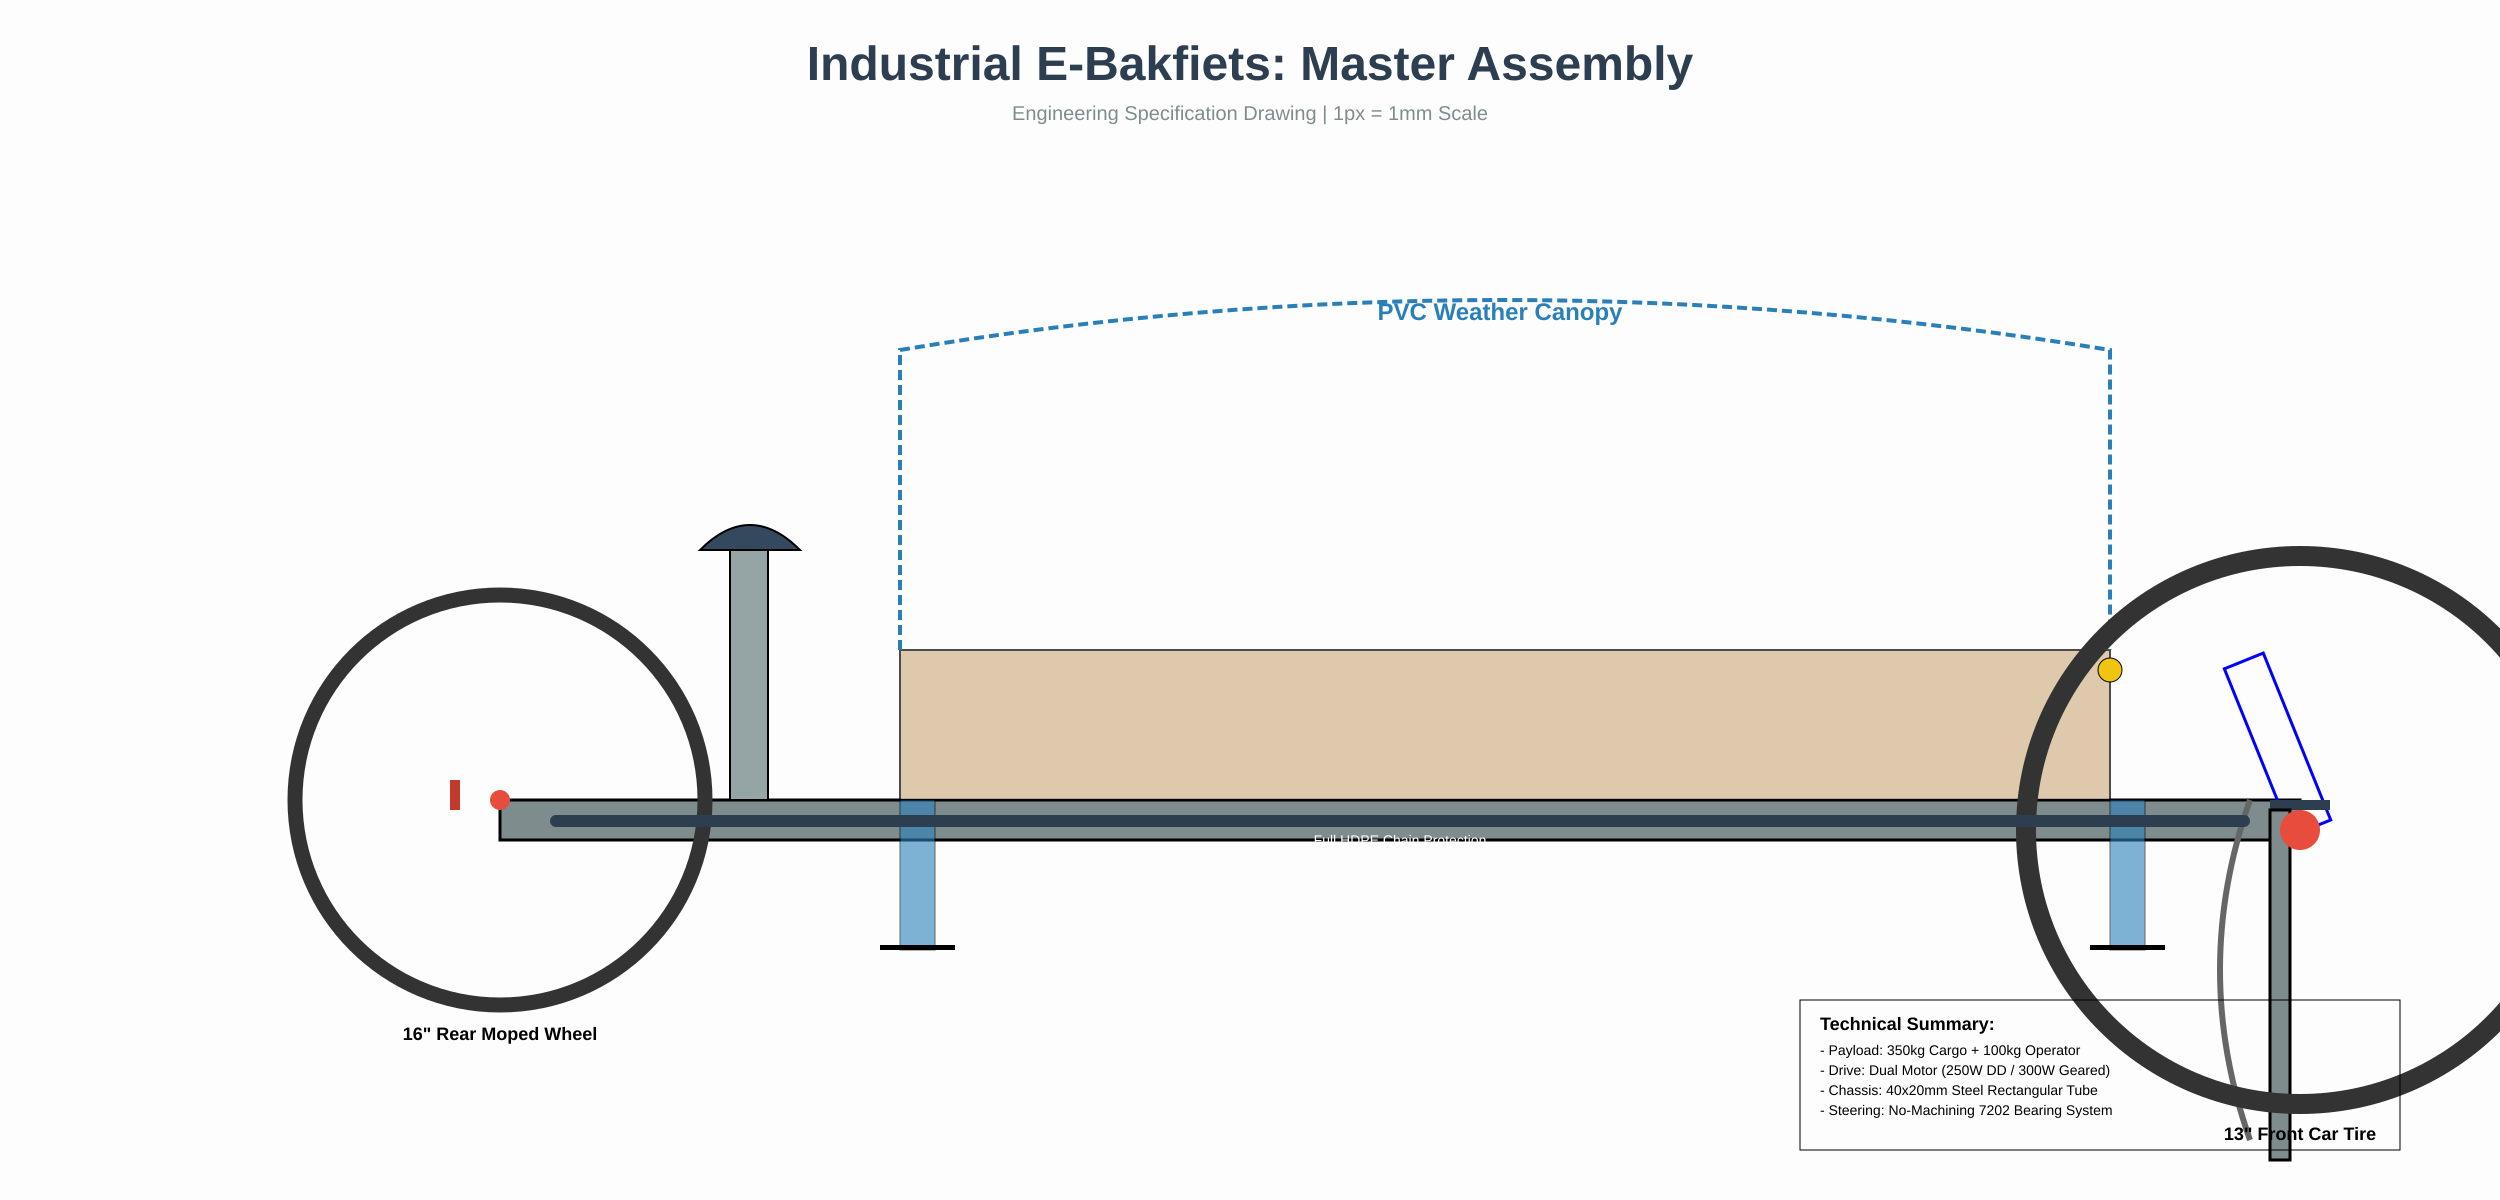
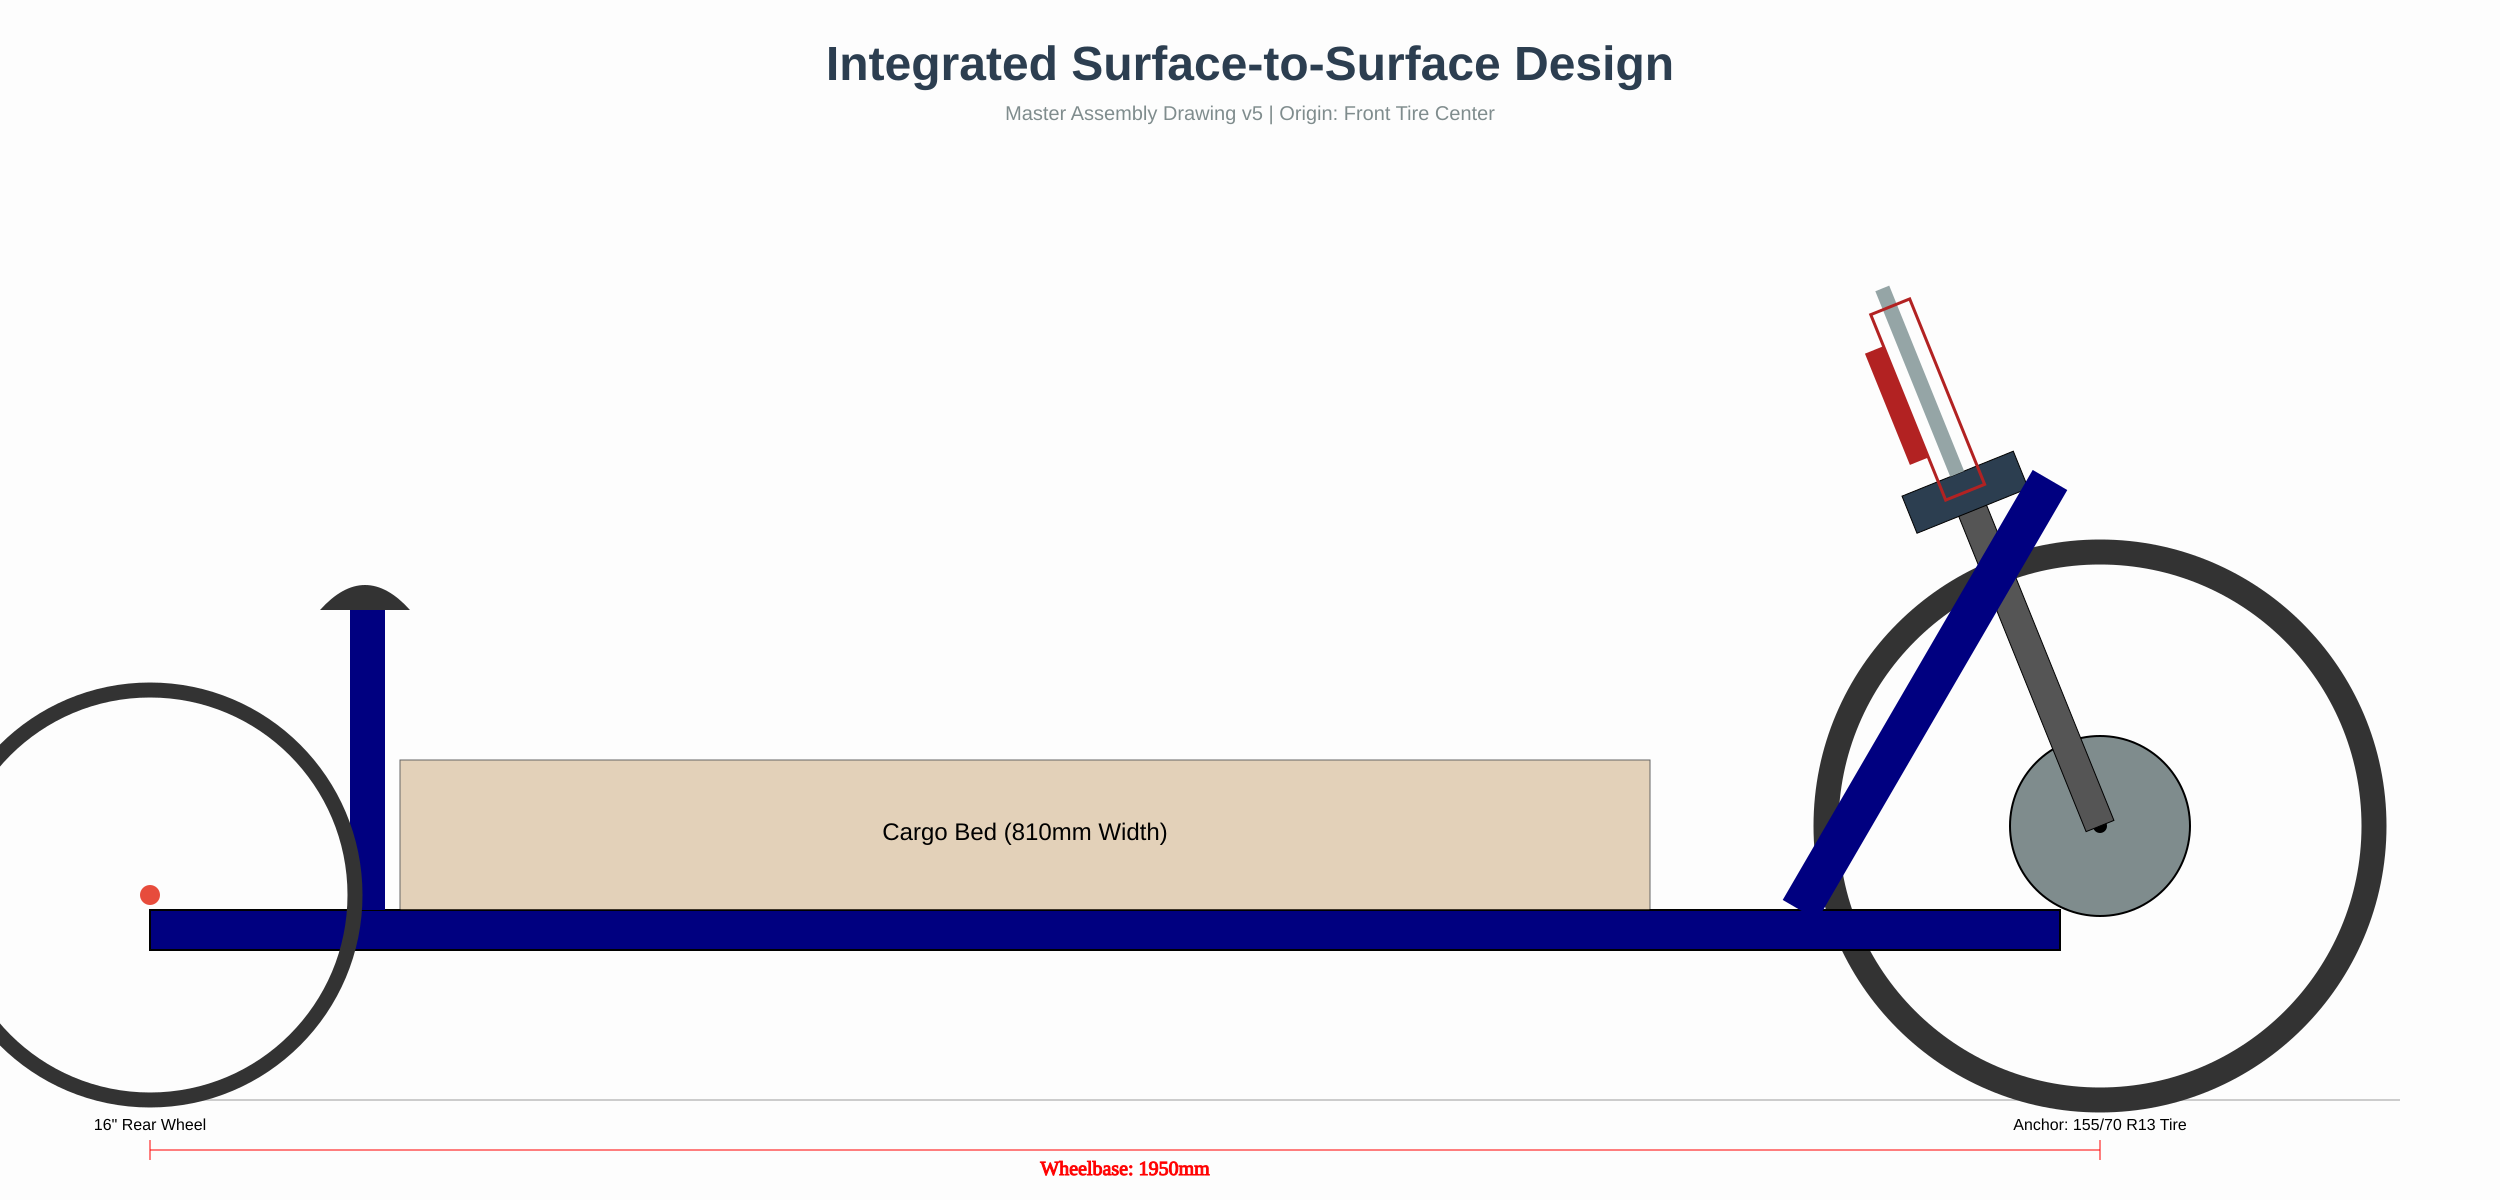
<svg xmlns="http://www.w3.org/2000/svg" width="2500" height="1200" viewBox="0 0 2500 1200">
  <rect x="0" y="0" width="2500" height="1200" fill="#fdfdfd" />
+   <line x1="100" y1="1100" x2="2400" y2="1100" stroke="#cccccc" stroke-width="2" />
+   <g id="front_wheel_anchor">
+     <circle cx="2100" cy="826" r="274" fill="none" stroke="#333333" stroke-width="25" />
+     <circle cx="2100" cy="826" r="90" fill="#7f8c8d" stroke="black" stroke-width="2" />
+     <circle cx="2100" cy="826" r="7" fill="black" />
+     <text x="2100" y="1130" font-family="Arial" font-size="16" text-anchor="middle">Anchor: 155/70 R13 Tire</text>
+   </g>
+   <g id="fork_layer" transform="rotate(-22 2100 826)">
+     <rect x="2085" y="466" width="30" height="360" fill="#555555" stroke="black" />
+     <rect x="2040" y="446" width="120" height="40" fill="#2c3e50" stroke="black" />
+     <rect x="2092" y="246" width="15" height="200" fill="#95a5a6" />
+   </g>
+   <g id="steering_head_layer" transform="rotate(-22 2100 826)">
+     <rect x="2079" y="266" width="42" height="200" fill="none" stroke="firebrick" stroke-width="3" />
+     <rect x="2059" y="300" width="20" height="120" fill="firebrick" />
+   </g>
  <g id="frame_layer">
-     <rect id="main_spar" x="500" y="800" width="1800" height="40" fill="#7f8c8d" stroke="black" stroke-width="3" />
-     <g transform="rotate(-22 2300 800)">
-       <rect x="2279" y="650" width="42" height="180" fill="none" stroke="blue" stroke-width="3" />
-     </g>
-     <rect x="730" y="550" width="38" height="250" fill="#95a5a6" stroke="black" stroke-width="2" />
-     <path d="M 700 550 Q 750 500 800 550 Z" fill="#34495e" stroke="black" stroke-width="2" />
+     <rect x="150" y="910" width="1910" height="40" fill="#000080" stroke="black" stroke-width="2" />
+     <path d="M 2050 480 L 1800 910" fill="none" stroke="#000080" stroke-width="40" />
+     <rect x="400" y="760" width="1250" height="150" fill="#d2b48c" stroke="black" stroke-width="1" opacity="0.6" />
+     <text x="1025" y="840" font-family="Arial" font-size="24" text-anchor="middle">Cargo Bed (810mm Width)</text>
  </g>
-   <g id="cargo_box_layer">
-     <rect x="900" y="650" width="1210" height="150" fill="#d2b48c" stroke="black" stroke-width="2" opacity="0.7" />
-     <path id="weather_canopy" d="M 900 650 L 900 350 Q 1500 250 2110 350 L 2110 650" fill="none" stroke="#2980b9" stroke-width="4" stroke-dasharray="10,5" />
-     <text x="1500" y="320" font-family="Arial" font-size="24" fill="#2980b9" text-anchor="middle" font-weight="bold">PVC Weather Canopy</text>
+   <g id="rear_layer">
+     <rect x="350" y="610" width="35" height="300" fill="#000080" />
+     <path d="M 320 610 Q 365 560 410 610 Z" fill="#333" />
+     <circle cx="150" cy="895" r="205" fill="none" stroke="#333" stroke-width="15" />
+     <circle cx="150" cy="895" r="10" fill="#e74c3c" />
+     <text x="150" y="1130" font-family="Arial" font-size="16" text-anchor="middle">16" Rear Wheel</text>
  </g>
-   <g id="fork_steering_layer" transform="translate(2020, 320)">
-     <rect x="250" y="480" width="60" height="10" fill="#2c3e50" />
-     <rect x="250" y="490" width="20" height="350" fill="#7f8c8d" stroke="black" stroke-width="3" />
-     <path d="M 230 480 Q 170 650 230 820" fill="none" stroke="#666666" stroke-width="6" />
+   <text x="1250" y="80" font-family="Arial" font-size="48" font-weight="bold" text-anchor="middle" fill="#2c3e50">Integrated Surface-to-Surface Design</text>
+   <text x="1250" y="120" font-family="Arial" font-size="20" text-anchor="middle" fill="#7f8c8d">Master Assembly Drawing v5 | Origin: Front Tire Center</text>
+   <g stroke="red" stroke-width="1">
+     <line x1="150" y1="1150" x2="2100" y2="1150" />
+     <line x1="150" y1="1140" x2="150" y2="1160" />
+     <line x1="2100" y1="1140" x2="2100" y2="1160" />
+     <text x="1125" y="1175" fill="red" font-size="20" text-anchor="middle">Wheelbase: 1950mm</text>
  </g>
-   <g id="wheels_layer">
-     <circle cx="500" cy="800" r="205" fill="none" stroke="#333333" stroke-width="15" />
-     <circle cx="500" cy="800" r="10" fill="#e74c3c" />
-     <text x="500" y="1040" font-family="Arial" font-size="18" text-anchor="middle" font-weight="bold">16" Rear Moped Wheel</text>
-     <circle cx="2300" cy="830" r="274" fill="none" stroke="#333333" stroke-width="20" />
-     <circle cx="2300" cy="830" r="20" fill="#e74c3c" />
-     <text x="2300" y="1140" font-family="Arial" font-size="18" text-anchor="middle" font-weight="bold">13" Front Car Tire</text>
-   </g>
-   <g id="stabilizer_layer">
-     <rect x="900" y="800" width="35" height="150" fill="#2980b9" stroke="black" opacity="0.6" />
-     <rect x="2110" y="800" width="35" height="150" fill="#2980b9" stroke="black" opacity="0.6" />
-     <rect x="880" y="945" width="75" height="5" fill="black" />
-     <rect x="2090" y="945" width="75" height="5" fill="black" />
-   </g>
-   <rect x="550" y="815" width="1700" height="12" fill="#2c3e50" rx="6" />
-   <text x="1400" y="845" font-family="Arial" font-size="14" fill="white" text-anchor="middle">Full HDPE Chain Protection</text>
-   <circle id="headlight" cx="2110" cy="670" r="12" fill="#f1c40f" stroke="black" />
-   <rect id="rear_light" x="450" y="780" width="10" height="30" fill="#c0392b" />
-   <text x="1250" y="80" font-family="Arial" font-size="48" font-weight="bold" text-anchor="middle" fill="#2c3e50">Industrial E-Bakfiets: Master Assembly</text>
-   <text x="1250" y="120" font-family="Arial" font-size="20" text-anchor="middle" fill="#7f8c8d">Engineering Specification Drawing | 1px = 1mm Scale</text>
-   <rect x="1800" y="1000" width="600" height="150" fill="none" stroke="black" stroke-width="1" />
-   <text x="1820" y="1030" font-family="Arial" font-size="18" font-weight="bold">Technical Summary:</text>
-   <text x="1820" y="1055" font-family="Arial" font-size="14">- Payload: 350kg Cargo + 100kg Operator</text>
-   <text x="1820" y="1075" font-family="Arial" font-size="14">- Drive: Dual Motor (250W DD / 300W Geared)</text>
-   <text x="1820" y="1095" font-family="Arial" font-size="14">- Chassis: 40x20mm Steel Rectangular Tube</text>
-   <text x="1820" y="1115" font-family="Arial" font-size="14">- Steering: No-Machining 7202 Bearing System</text>
</svg>
